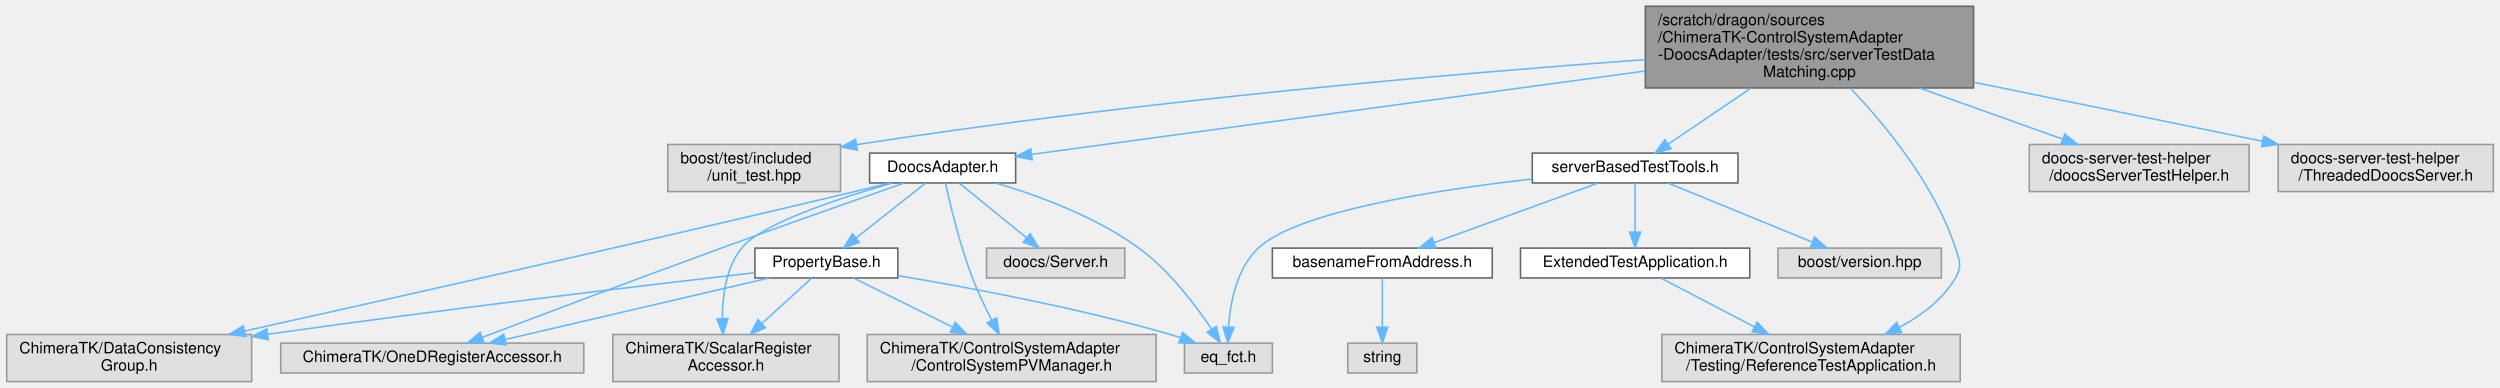
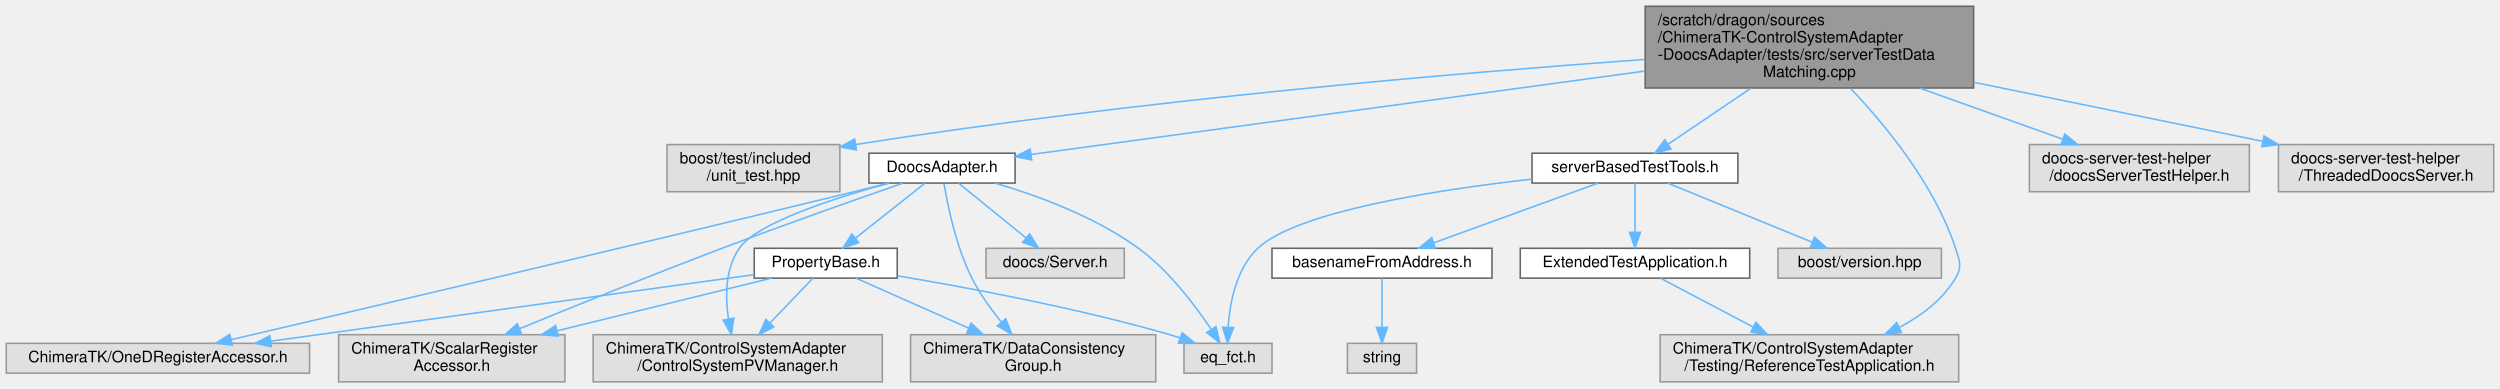
- <svg xmlns="http://www.w3.org/2000/svg" xmlns:xlink="http://www.w3.org/1999/xlink" width="1592pt" height="247pt" viewBox="0.00 0.00 1591.50 247.00">
+ <svg xmlns="http://www.w3.org/2000/svg" xmlns:xlink="http://www.w3.org/1999/xlink" width="1591pt" height="247pt" viewBox="0.00 0.00 1591.00 247.00">
  <g id="graph0" class="graph" transform="scale(1 1) rotate(0) translate(4 243)">
    <g id="Node000001" class="node">
      <g id="a_Node000001">
        <a xlink:title=" ">
-           <polygon fill="#999999" stroke="#666666" points="1252.5,-239 1043.5,-239 1043.5,-187 1252.5,-187 1252.5,-239" />
-           <text text-anchor="start" x="1051.5" y="-227" font-family="Helvetica,sans-Serif" font-size="10.00">/scratch/dragon/sources</text>
-           <text text-anchor="start" x="1051.5" y="-216" font-family="Helvetica,sans-Serif" font-size="10.00">/ChimeraTK-ControlSystemAdapter</text>
-           <text text-anchor="start" x="1051.5" y="-205" font-family="Helvetica,sans-Serif" font-size="10.00">-DoocsAdapter/tests/src/serverTestData</text>
-           <text text-anchor="middle" x="1148" y="-194" font-family="Helvetica,sans-Serif" font-size="10.00">Matching.cpp</text>
+           <polygon fill="#999999" stroke="#666666" points="1252,-239 1043,-239 1043,-187 1252,-187 1252,-239" />
+           <text text-anchor="start" x="1051" y="-227" font-family="Helvetica,sans-Serif" font-size="10.00">/scratch/dragon/sources</text>
+           <text text-anchor="start" x="1051" y="-216" font-family="Helvetica,sans-Serif" font-size="10.00">/ChimeraTK-ControlSystemAdapter</text>
+           <text text-anchor="start" x="1051" y="-205" font-family="Helvetica,sans-Serif" font-size="10.00">-DoocsAdapter/tests/src/serverTestData</text>
+           <text text-anchor="middle" x="1147.5" y="-194" font-family="Helvetica,sans-Serif" font-size="10.00">Matching.cpp</text>
        </a>
      </g>
    </g>
    <g id="Node000002" class="node">
      <g id="a_Node000002">
        <a xlink:title=" ">
-           <polygon fill="#e0e0e0" stroke="#999999" points="531,-151 421,-151 421,-121 531,-121 531,-151" />
-           <text text-anchor="start" x="429" y="-139" font-family="Helvetica,sans-Serif" font-size="10.00">boost/test/included</text>
-           <text text-anchor="middle" x="476" y="-128" font-family="Helvetica,sans-Serif" font-size="10.00">/unit_test.hpp</text>
+           <polygon fill="#e0e0e0" stroke="#999999" points="530.5,-151 420.5,-151 420.5,-121 530.5,-121 530.5,-151" />
+           <text text-anchor="start" x="428.5" y="-139" font-family="Helvetica,sans-Serif" font-size="10.00">boost/test/included</text>
+           <text text-anchor="middle" x="475.5" y="-128" font-family="Helvetica,sans-Serif" font-size="10.00">/unit_test.hpp</text>
        </a>
      </g>
    </g>
    <g id="edge1_Node000001_Node000002" class="edge">
      <g id="a_edge1_Node000001_Node000002">
        <a xlink:title=" ">
-           <path fill="none" stroke="#63b8ff" d="M1043.36,-205.06C924.22,-196.35 723.65,-179.22 541.29,-150.91" />
-           <polygon fill="#63b8ff" stroke="#63b8ff" points="541.66,-147.43 531.24,-149.34 540.58,-154.34 541.66,-147.43" />
+           <path fill="none" stroke="#63b8ff" d="M1042.94,-205.19C923.62,-196.59 722.55,-179.55 540.6,-151.06" />
+           <polygon fill="#63b8ff" stroke="#63b8ff" points="541.01,-147.58 530.58,-149.47 539.91,-154.49 541.01,-147.58" />
        </a>
      </g>
    </g>
    <g id="Node000003" class="node">
      <g id="a_Node000003">
        <a xlink:href="_doocs_adapter_8h.html" target="_top" xlink:title=" ">
-           <polygon fill="white" stroke="#666666" points="642.5,-145.5 549.5,-145.5 549.5,-126.5 642.5,-126.5 642.5,-145.5" />
-           <text text-anchor="middle" x="596" y="-133.5" font-family="Helvetica,sans-Serif" font-size="10.00">DoocsAdapter.h</text>
+           <polygon fill="white" stroke="#666666" points="642,-145.5 549,-145.5 549,-126.5 642,-126.5 642,-145.5" />
+           <text text-anchor="middle" x="595.5" y="-133.5" font-family="Helvetica,sans-Serif" font-size="10.00">DoocsAdapter.h</text>
        </a>
      </g>
    </g>
    <g id="edge2_Node000001_Node000003" class="edge">
      <g id="a_edge2_Node000001_Node000003">
        <a xlink:title=" ">
-           <path fill="none" stroke="#63b8ff" d="M1043.2,-197.76C927.17,-182 744.41,-157.16 652.61,-144.69" />
-           <polygon fill="#63b8ff" stroke="#63b8ff" points="653.05,-141.22 642.67,-143.34 652.11,-148.16 653.05,-141.22" />
+           <path fill="none" stroke="#63b8ff" d="M1042.7,-197.76C926.67,-182 743.91,-157.16 652.11,-144.69" />
+           <polygon fill="#63b8ff" stroke="#63b8ff" points="652.55,-141.22 642.17,-143.34 651.61,-148.16 652.55,-141.22" />
        </a>
      </g>
    </g>
    <g id="Node000011" class="node">
      <g id="a_Node000011">
        <a xlink:href="server_based_test_tools_8h.html" target="_top" xlink:title=" ">
-           <polygon fill="white" stroke="#666666" points="1102.5,-145.5 971.5,-145.5 971.5,-126.5 1102.5,-126.5 1102.5,-145.5" />
-           <text text-anchor="middle" x="1037" y="-133.5" font-family="Helvetica,sans-Serif" font-size="10.00">serverBasedTestTools.h</text>
+           <polygon fill="white" stroke="#666666" points="1102,-145.5 971,-145.5 971,-126.5 1102,-126.5 1102,-145.5" />
+           <text text-anchor="middle" x="1036.5" y="-133.5" font-family="Helvetica,sans-Serif" font-size="10.00">serverBasedTestTools.h</text>
        </a>
      </g>
    </g>
    <g id="edge15_Node000001_Node000011" class="edge">
      <g id="a_edge15_Node000001_Node000011">
        <a xlink:title=" ">
-           <path fill="none" stroke="#63b8ff" d="M1110.73,-186.82C1093.21,-174.98 1072.95,-161.29 1058.11,-151.27" />
-           <polygon fill="#63b8ff" stroke="#63b8ff" points="1059.89,-148.24 1049.65,-145.54 1055.97,-154.04 1059.89,-148.24" />
+           <path fill="none" stroke="#63b8ff" d="M1110.23,-186.82C1092.71,-174.98 1072.45,-161.29 1057.61,-151.27" />
+           <polygon fill="#63b8ff" stroke="#63b8ff" points="1059.39,-148.24 1049.15,-145.54 1055.47,-154.04 1059.39,-148.24" />
        </a>
      </g>
    </g>
    <g id="Node000015" class="node">
      <g id="a_Node000015">
        <a xlink:title=" ">
-           <polygon fill="#e0e0e0" stroke="#999999" points="1244,-30 1054,-30 1054,0 1244,0 1244,-30" />
-           <text text-anchor="start" x="1062" y="-18" font-family="Helvetica,sans-Serif" font-size="10.00">ChimeraTK/ControlSystemAdapter</text>
-           <text text-anchor="middle" x="1149" y="-7" font-family="Helvetica,sans-Serif" font-size="10.00">/Testing/ReferenceTestApplication.h</text>
-         </a>
-       </g>
-     </g>
-     <g id="edge23_Node000001_Node000015" class="edge">
-       <g id="a_edge23_Node000001_Node000015">
-         <a xlink:title=" ">
-           <path fill="none" stroke="#63b8ff" d="M1174.3,-186.63C1196.92,-162.83 1227.92,-125 1241,-85 1243.62,-76.97 1245.32,-73.26 1241,-66 1232.84,-52.29 1219.47,-42.1 1205.41,-34.63" />
-           <polygon fill="#63b8ff" stroke="#63b8ff" points="1206.64,-31.34 1196.12,-30.11 1203.57,-37.63 1206.64,-31.34" />
+           <polygon fill="#e0e0e0" stroke="#999999" points="1242.5,-30 1052.5,-30 1052.5,0 1242.5,0 1242.5,-30" />
+           <text text-anchor="start" x="1060.5" y="-18" font-family="Helvetica,sans-Serif" font-size="10.00">ChimeraTK/ControlSystemAdapter</text>
+           <text text-anchor="middle" x="1147.5" y="-7" font-family="Helvetica,sans-Serif" font-size="10.00">/Testing/ReferenceTestApplication.h</text>
+         </a>
+       </g>
+     </g>
+     <g id="edge22_Node000001_Node000015" class="edge">
+       <g id="a_edge22_Node000001_Node000015">
+         <a xlink:title=" ">
+           <path fill="none" stroke="#63b8ff" d="M1173.8,-186.63C1196.42,-162.83 1227.42,-125 1240.5,-85 1243.12,-76.97 1244.83,-73.25 1240.5,-66 1232.32,-52.32 1218.97,-42.16 1204.9,-34.72" />
+           <polygon fill="#63b8ff" stroke="#63b8ff" points="1206.13,-31.42 1195.6,-30.2 1203.07,-37.72 1206.13,-31.42" />
        </a>
      </g>
    </g>
    <g id="Node000017" class="node">
      <g id="a_Node000017">
        <a xlink:title=" ">
-           <polygon fill="#e0e0e0" stroke="#999999" points="1428,-151 1288,-151 1288,-121 1428,-121 1428,-151" />
-           <text text-anchor="start" x="1296" y="-139" font-family="Helvetica,sans-Serif" font-size="10.00">doocs-server-test-helper</text>
-           <text text-anchor="middle" x="1358" y="-128" font-family="Helvetica,sans-Serif" font-size="10.00">/doocsServerTestHelper.h</text>
-         </a>
-       </g>
-     </g>
-     <g id="edge22_Node000001_Node000017" class="edge">
-       <g id="a_edge22_Node000001_Node000017">
-         <a xlink:title=" ">
-           <path fill="none" stroke="#63b8ff" d="M1218.22,-186.92C1248.06,-176.26 1282.13,-164.1 1309.16,-154.44" />
-           <polygon fill="#63b8ff" stroke="#63b8ff" points="1310.54,-157.67 1318.78,-151.01 1308.18,-151.08 1310.54,-157.67" />
+           <polygon fill="#e0e0e0" stroke="#999999" points="1427.5,-151 1287.5,-151 1287.5,-121 1427.5,-121 1427.5,-151" />
+           <text text-anchor="start" x="1295.5" y="-139" font-family="Helvetica,sans-Serif" font-size="10.00">doocs-server-test-helper</text>
+           <text text-anchor="middle" x="1357.5" y="-128" font-family="Helvetica,sans-Serif" font-size="10.00">/doocsServerTestHelper.h</text>
+         </a>
+       </g>
+     </g>
+     <g id="edge23_Node000001_Node000017" class="edge">
+       <g id="a_edge23_Node000001_Node000017">
+         <a xlink:title=" ">
+           <path fill="none" stroke="#63b8ff" d="M1217.72,-186.92C1247.56,-176.26 1281.63,-164.1 1308.66,-154.44" />
+           <polygon fill="#63b8ff" stroke="#63b8ff" points="1310.04,-157.67 1318.28,-151.01 1307.68,-151.08 1310.04,-157.67" />
        </a>
      </g>
    </g>
    <g id="Node000018" class="node">
      <g id="a_Node000018">
        <a xlink:title=" ">
-           <polygon fill="#e0e0e0" stroke="#999999" points="1583.5,-151 1446.5,-151 1446.5,-121 1583.5,-121 1583.5,-151" />
-           <text text-anchor="start" x="1454.5" y="-139" font-family="Helvetica,sans-Serif" font-size="10.00">doocs-server-test-helper</text>
-           <text text-anchor="middle" x="1515" y="-128" font-family="Helvetica,sans-Serif" font-size="10.00">/ThreadedDoocsServer.h</text>
+           <polygon fill="#e0e0e0" stroke="#999999" points="1583,-151 1446,-151 1446,-121 1583,-121 1583,-151" />
+           <text text-anchor="start" x="1454" y="-139" font-family="Helvetica,sans-Serif" font-size="10.00">doocs-server-test-helper</text>
+           <text text-anchor="middle" x="1514.5" y="-128" font-family="Helvetica,sans-Serif" font-size="10.00">/ThreadedDoocsServer.h</text>
        </a>
      </g>
    </g>
    <g id="edge24_Node000001_Node000018" class="edge">
      <g id="a_edge24_Node000001_Node000018">
        <a xlink:title=" ">
-           <path fill="none" stroke="#63b8ff" d="M1252.68,-190.61C1311.22,-178.65 1382.97,-163.98 1436.63,-153.02" />
-           <polygon fill="#63b8ff" stroke="#63b8ff" points="1437.33,-156.45 1446.43,-151.01 1435.93,-149.59 1437.33,-156.45" />
+           <path fill="none" stroke="#63b8ff" d="M1252.18,-190.61C1310.72,-178.65 1382.47,-163.98 1436.13,-153.02" />
+           <polygon fill="#63b8ff" stroke="#63b8ff" points="1436.83,-156.45 1445.93,-151.01 1435.43,-149.59 1436.83,-156.45" />
        </a>
      </g>
    </g>
    <g id="Node000004" class="node">
      <g id="a_Node000004">
        <a xlink:href="_property_base_8h.html" target="_top" xlink:title=" ">
-           <polygon fill="white" stroke="#666666" points="567.5,-85 476.5,-85 476.5,-66 567.5,-66 567.5,-85" />
-           <text text-anchor="middle" x="522" y="-73" font-family="Helvetica,sans-Serif" font-size="10.00">PropertyBase.h</text>
+           <polygon fill="white" stroke="#666666" points="567,-85 476,-85 476,-66 567,-66 567,-85" />
+           <text text-anchor="middle" x="521.5" y="-73" font-family="Helvetica,sans-Serif" font-size="10.00">PropertyBase.h</text>
        </a>
      </g>
    </g>
    <g id="edge3_Node000003_Node000004" class="edge">
      <g id="a_edge3_Node000003_Node000004">
        <a xlink:title=" ">
-           <path fill="none" stroke="#63b8ff" d="M585.08,-126.37C573.49,-117.21 554.97,-102.56 540.98,-91.51" />
-           <polygon fill="#63b8ff" stroke="#63b8ff" points="542.98,-88.62 532.96,-85.17 538.64,-94.11 542.98,-88.62" />
+           <path fill="none" stroke="#63b8ff" d="M584.58,-126.37C572.99,-117.21 554.47,-102.56 540.48,-91.51" />
+           <polygon fill="#63b8ff" stroke="#63b8ff" points="542.48,-88.62 532.46,-85.17 538.14,-94.11 542.48,-88.62" />
        </a>
      </g>
    </g>
    <g id="Node000005" class="node">
      <g id="a_Node000005">
        <a xlink:title=" ">
-           <polygon fill="#e0e0e0" stroke="#999999" points="806,-24.5 750,-24.5 750,-5.5 806,-5.5 806,-24.5" />
-           <text text-anchor="middle" x="778" y="-12.5" font-family="Helvetica,sans-Serif" font-size="10.00">eq_fct.h</text>
-         </a>
-       </g>
-     </g>
-     <g id="edge10_Node000003_Node000005" class="edge">
-       <g id="a_edge10_Node000003_Node000005">
-         <a xlink:title=" ">
-           <path fill="none" stroke="#63b8ff" d="M629.86,-126.46C656.4,-118.64 693.34,-105.19 721,-85 740.33,-70.89 757.04,-48.78 767.28,-33.41" />
-           <polygon fill="#63b8ff" stroke="#63b8ff" points="770.32,-35.14 772.78,-24.83 764.43,-31.36 770.32,-35.14" />
+           <polygon fill="#e0e0e0" stroke="#999999" points="557.5,-30 373.5,-30 373.5,0 557.5,0 557.5,-30" />
+           <text text-anchor="start" x="381.5" y="-18" font-family="Helvetica,sans-Serif" font-size="10.00">ChimeraTK/ControlSystemAdapter</text>
+           <text text-anchor="middle" x="465.5" y="-7" font-family="Helvetica,sans-Serif" font-size="10.00">/ControlSystemPVManager.h</text>
+         </a>
+       </g>
+     </g>
+     <g id="edge9_Node000003_Node000005" class="edge">
+       <g id="a_edge9_Node000003_Node000005">
+         <a xlink:title=" ">
+           <path fill="none" stroke="#63b8ff" d="M561.54,-126.45C527.22,-117.04 477.71,-101.12 466.5,-85 457.56,-72.15 457.49,-54.43 459.56,-40.17" />
+           <polygon fill="#63b8ff" stroke="#63b8ff" points="463.05,-40.55 461.45,-30.08 456.17,-39.26 463.05,-40.55" />
        </a>
      </g>
    </g>
    <g id="Node000006" class="node">
      <g id="a_Node000006">
        <a xlink:title=" ">
-           <polygon fill="#e0e0e0" stroke="#999999" points="732,-30 548,-30 548,0 732,0 732,-30" />
-           <text text-anchor="start" x="556" y="-18" font-family="Helvetica,sans-Serif" font-size="10.00">ChimeraTK/ControlSystemAdapter</text>
-           <text text-anchor="middle" x="640" y="-7" font-family="Helvetica,sans-Serif" font-size="10.00">/ControlSystemPVManager.h</text>
-         </a>
-       </g>
-     </g>
-     <g id="edge11_Node000003_Node000006" class="edge">
-       <g id="a_edge11_Node000003_Node000006">
-         <a xlink:title=" ">
-           <path fill="none" stroke="#63b8ff" d="M597.82,-126.33C600.72,-113.08 606.9,-87.11 615,-66 618.45,-57.01 622.98,-47.48 627.23,-39.18" />
-           <polygon fill="#63b8ff" stroke="#63b8ff" points="630.45,-40.58 632.02,-30.11 624.26,-37.32 630.45,-40.58" />
+           <polygon fill="#e0e0e0" stroke="#999999" points="731.5,-30 575.5,-30 575.5,0 731.5,0 731.5,-30" />
+           <text text-anchor="start" x="583.5" y="-18" font-family="Helvetica,sans-Serif" font-size="10.00">ChimeraTK/DataConsistency</text>
+           <text text-anchor="middle" x="653.5" y="-7" font-family="Helvetica,sans-Serif" font-size="10.00">Group.h</text>
+         </a>
+       </g>
+     </g>
+     <g id="edge10_Node000003_Node000006" class="edge">
+       <g id="a_edge10_Node000003_Node000006">
+         <a xlink:title=" ">
+           <path fill="none" stroke="#63b8ff" d="M596.8,-126.1C599.03,-112.56 604.35,-86.21 614.5,-66 619.47,-56.11 626.54,-46.28 633.31,-37.99" />
+           <polygon fill="#63b8ff" stroke="#63b8ff" points="636.07,-40.15 639.88,-30.26 630.74,-35.61 636.07,-40.15" />
        </a>
      </g>
    </g>
    <g id="Node000007" class="node">
      <g id="a_Node000007">
        <a xlink:title=" ">
-           <polygon fill="#e0e0e0" stroke="#999999" points="156,-30 0,-30 0,0 156,0 156,-30" />
-           <text text-anchor="start" x="8" y="-18" font-family="Helvetica,sans-Serif" font-size="10.00">ChimeraTK/DataConsistency</text>
-           <text text-anchor="middle" x="78" y="-7" font-family="Helvetica,sans-Serif" font-size="10.00">Group.h</text>
-         </a>
-       </g>
-     </g>
-     <g id="edge12_Node000003_Node000007" class="edge">
-       <g id="a_edge12_Node000003_Node000007">
-         <a xlink:title=" ">
-           <path fill="none" stroke="#63b8ff" d="M562.27,-126.44C554.94,-124.62 547.21,-122.72 540,-121 403.12,-88.34 242.85,-52.44 151.59,-32.21" />
-           <polygon fill="#63b8ff" stroke="#63b8ff" points="152.14,-28.75 141.62,-30.01 150.63,-35.58 152.14,-28.75" />
+           <polygon fill="#e0e0e0" stroke="#999999" points="193,-24.5 0,-24.5 0,-5.5 193,-5.5 193,-24.5" />
+           <text text-anchor="middle" x="96.5" y="-12.5" font-family="Helvetica,sans-Serif" font-size="10.00">ChimeraTK/OneDRegisterAccessor.h</text>
+         </a>
+       </g>
+     </g>
+     <g id="edge11_Node000003_Node000007" class="edge">
+       <g id="a_edge11_Node000003_Node000007">
+         <a xlink:title=" ">
+           <path fill="none" stroke="#63b8ff" d="M561.76,-126.49C554.42,-124.66 546.71,-122.75 539.5,-121 395.15,-85.85 223.96,-45.71 143.15,-26.86" />
+           <polygon fill="#63b8ff" stroke="#63b8ff" points="143.83,-23.42 133.29,-24.56 142.24,-30.24 143.83,-23.42" />
        </a>
      </g>
    </g>
    <g id="Node000008" class="node">
      <g id="a_Node000008">
        <a xlink:title=" ">
-           <polygon fill="#e0e0e0" stroke="#999999" points="367.5,-24.5 174.5,-24.5 174.5,-5.5 367.5,-5.5 367.5,-24.5" />
-           <text text-anchor="middle" x="271" y="-12.5" font-family="Helvetica,sans-Serif" font-size="10.00">ChimeraTK/OneDRegisterAccessor.h</text>
-         </a>
-       </g>
-     </g>
-     <g id="edge13_Node000003_Node000008" class="edge">
-       <g id="a_edge13_Node000003_Node000008">
-         <a xlink:title=" ">
-           <path fill="none" stroke="#63b8ff" d="M571.5,-126.46C543.34,-116.61 495.75,-99.86 455,-85 401.53,-65.5 339.62,-42.11 302.97,-28.19" />
-           <polygon fill="#63b8ff" stroke="#63b8ff" points="303.92,-24.8 293.33,-24.52 301.43,-31.35 303.92,-24.8" />
+           <polygon fill="#e0e0e0" stroke="#999999" points="355.5,-30 211.5,-30 211.5,0 355.5,0 355.5,-30" />
+           <text text-anchor="start" x="219.5" y="-18" font-family="Helvetica,sans-Serif" font-size="10.00">ChimeraTK/ScalarRegister</text>
+           <text text-anchor="middle" x="283.5" y="-7" font-family="Helvetica,sans-Serif" font-size="10.00">Accessor.h</text>
+         </a>
+       </g>
+     </g>
+     <g id="edge12_Node000003_Node000008" class="edge">
+       <g id="a_edge12_Node000003_Node000008">
+         <a xlink:title=" ">
+           <path fill="none" stroke="#63b8ff" d="M570.61,-126.44C542.53,-116.7 495.56,-100.18 455.5,-85 411.36,-68.27 361.33,-48.06 326.65,-33.84" />
+           <polygon fill="#63b8ff" stroke="#63b8ff" points="327.87,-30.56 317.29,-30 325.21,-37.04 327.87,-30.56" />
        </a>
      </g>
    </g>
    <g id="Node000009" class="node">
      <g id="a_Node000009">
        <a xlink:title=" ">
-           <polygon fill="#e0e0e0" stroke="#999999" points="530,-30 386,-30 386,0 530,0 530,-30" />
-           <text text-anchor="start" x="394" y="-18" font-family="Helvetica,sans-Serif" font-size="10.00">ChimeraTK/ScalarRegister</text>
-           <text text-anchor="middle" x="458" y="-7" font-family="Helvetica,sans-Serif" font-size="10.00">Accessor.h</text>
+           <polygon fill="#e0e0e0" stroke="#999999" points="805.5,-24.5 749.5,-24.5 749.5,-5.5 805.5,-5.5 805.5,-24.5" />
+           <text text-anchor="middle" x="777.5" y="-12.5" font-family="Helvetica,sans-Serif" font-size="10.00">eq_fct.h</text>
        </a>
      </g>
    </g>
    <g id="edge14_Node000003_Node000009" class="edge">
      <g id="a_edge14_Node000003_Node000009">
        <a xlink:title=" ">
-           <path fill="none" stroke="#63b8ff" d="M563.92,-126.47C530.18,-116.83 480.28,-100.46 468,-85 458.1,-72.54 455.73,-54.67 455.77,-40.25" />
-           <polygon fill="#63b8ff" stroke="#63b8ff" points="459.28,-40.16 456.18,-30.03 452.28,-39.88 459.28,-40.16" />
+           <path fill="none" stroke="#63b8ff" d="M629.36,-126.46C655.9,-118.64 692.84,-105.19 720.5,-85 739.83,-70.89 756.54,-48.78 766.78,-33.41" />
+           <polygon fill="#63b8ff" stroke="#63b8ff" points="769.82,-35.14 772.28,-24.83 763.93,-31.36 769.82,-35.14" />
        </a>
      </g>
    </g>
    <g id="Node000010" class="node">
      <g id="a_Node000010">
        <a xlink:title=" ">
-           <polygon fill="#e0e0e0" stroke="#999999" points="712,-85 624,-85 624,-66 712,-66 712,-85" />
-           <text text-anchor="middle" x="668" y="-73" font-family="Helvetica,sans-Serif" font-size="10.00">doocs/Server.h</text>
-         </a>
-       </g>
-     </g>
-     <g id="edge9_Node000003_Node000010" class="edge">
-       <g id="a_edge9_Node000003_Node000010">
-         <a xlink:title=" ">
-           <path fill="none" stroke="#63b8ff" d="M606.62,-126.37C617.9,-117.21 635.92,-102.56 649.53,-91.51" />
-           <polygon fill="#63b8ff" stroke="#63b8ff" points="651.78,-94.19 657.33,-85.17 647.36,-88.76 651.78,-94.19" />
+           <polygon fill="#e0e0e0" stroke="#999999" points="711.5,-85 623.5,-85 623.5,-66 711.5,-66 711.5,-85" />
+           <text text-anchor="middle" x="667.5" y="-73" font-family="Helvetica,sans-Serif" font-size="10.00">doocs/Server.h</text>
+         </a>
+       </g>
+     </g>
+     <g id="edge13_Node000003_Node000010" class="edge">
+       <g id="a_edge13_Node000003_Node000010">
+         <a xlink:title=" ">
+           <path fill="none" stroke="#63b8ff" d="M606.12,-126.37C617.4,-117.21 635.42,-102.56 649.03,-91.51" />
+           <polygon fill="#63b8ff" stroke="#63b8ff" points="651.28,-94.19 656.83,-85.17 646.86,-88.76 651.28,-94.19" />
        </a>
      </g>
    </g>
    <g id="edge4_Node000004_Node000005" class="edge">
      <g id="a_edge4_Node000004_Node000005">
        <a xlink:title=" ">
-           <path fill="none" stroke="#63b8ff" d="M567.82,-67.41C612.49,-59.97 682.11,-47.01 741,-30 743.14,-29.38 745.34,-28.69 747.54,-27.96" />
-           <polygon fill="#63b8ff" stroke="#63b8ff" points="748.81,-31.23 757.07,-24.59 746.47,-24.63 748.81,-31.23" />
+           <path fill="none" stroke="#63b8ff" d="M513.24,-65.87C506.13,-58.44 495.57,-47.42 486.19,-37.62" />
+           <polygon fill="#63b8ff" stroke="#63b8ff" points="488.45,-34.92 479.01,-30.11 483.4,-39.76 488.45,-34.92" />
        </a>
      </g>
    </g>
    <g id="edge5_Node000004_Node000006" class="edge">
      <g id="a_edge5_Node000004_Node000006">
        <a xlink:title=" ">
-           <path fill="none" stroke="#63b8ff" d="M539.16,-65.99C555.64,-57.82 581.1,-45.2 602.31,-34.69" />
-           <polygon fill="#63b8ff" stroke="#63b8ff" points="604,-37.76 611.4,-30.18 600.89,-31.48 604,-37.76" />
+           <path fill="none" stroke="#63b8ff" d="M540.69,-65.99C559.44,-57.68 588.57,-44.78 612.53,-34.16" />
+           <polygon fill="#63b8ff" stroke="#63b8ff" points="614.04,-37.32 621.77,-30.06 611.2,-30.92 614.04,-37.32" />
        </a>
      </g>
    </g>
    <g id="edge6_Node000004_Node000007" class="edge">
      <g id="a_edge6_Node000004_Node000007">
        <a xlink:title=" ">
-           <path fill="none" stroke="#63b8ff" d="M476.28,-69.33C410.23,-61.74 284.02,-46.81 166.49,-30.18" />
-           <polygon fill="#63b8ff" stroke="#63b8ff" points="166.63,-26.67 156.23,-28.72 165.64,-33.6 166.63,-26.67" />
+           <path fill="none" stroke="#63b8ff" d="M475.61,-68.18C401.8,-58.02 256.12,-37.97 168.41,-25.9" />
+           <polygon fill="#63b8ff" stroke="#63b8ff" points="168.65,-22.4 158.27,-24.5 167.7,-29.33 168.65,-22.4" />
        </a>
      </g>
    </g>
    <g id="edge7_Node000004_Node000008" class="edge">
      <g id="a_edge7_Node000004_Node000008">
        <a xlink:title=" ">
-           <path fill="none" stroke="#63b8ff" d="M485.5,-65.99C441.07,-55.64 365.99,-38.14 317.47,-26.83" />
-           <polygon fill="#63b8ff" stroke="#63b8ff" points="318.08,-23.38 307.54,-24.52 316.49,-30.2 318.08,-23.38" />
+           <path fill="none" stroke="#63b8ff" d="M486.89,-65.99C451.29,-57.24 394.94,-43.39 350.57,-32.48" />
+           <polygon fill="#63b8ff" stroke="#63b8ff" points="351.27,-29.05 340.72,-30.06 349.59,-35.85 351.27,-29.05" />
        </a>
      </g>
    </g>
    <g id="edge8_Node000004_Node000009" class="edge">
      <g id="a_edge8_Node000004_Node000009">
        <a xlink:title=" ">
-           <path fill="none" stroke="#63b8ff" d="M512.56,-65.87C504.27,-58.3 491.89,-46.98 481.01,-37.04" />
-           <polygon fill="#63b8ff" stroke="#63b8ff" points="483.18,-34.28 473.44,-30.11 478.46,-39.44 483.18,-34.28" />
-         </a>
-       </g>
-     </g>
-     <g id="edge20_Node000011_Node000005" class="edge">
-       <g id="a_edge20_Node000011_Node000005">
-         <a xlink:title=" ">
-           <path fill="none" stroke="#63b8ff" d="M971.24,-128.98C909.1,-121.97 821.79,-108.27 797,-85 783.29,-72.14 779.15,-50.38 778.06,-34.73" />
-           <polygon fill="#63b8ff" stroke="#63b8ff" points="781.55,-34.51 777.7,-24.64 774.56,-34.75 781.55,-34.51" />
+           <path fill="none" stroke="#63b8ff" d="M567.32,-67.41C611.99,-59.97 681.61,-47.01 740.5,-30 742.64,-29.38 744.84,-28.69 747.04,-27.96" />
+           <polygon fill="#63b8ff" stroke="#63b8ff" points="748.31,-31.23 756.57,-24.59 745.97,-24.63 748.31,-31.23" />
+         </a>
+       </g>
+     </g>
+     <g id="edge21_Node000011_Node000009" class="edge">
+       <g id="a_edge21_Node000011_Node000009">
+         <a xlink:title=" ">
+           <path fill="none" stroke="#63b8ff" d="M970.74,-128.98C908.6,-121.97 821.29,-108.27 796.5,-85 782.79,-72.14 778.65,-50.38 777.56,-34.73" />
+           <polygon fill="#63b8ff" stroke="#63b8ff" points="781.05,-34.51 777.2,-24.64 774.06,-34.75 781.05,-34.51" />
        </a>
      </g>
    </g>
    <g id="Node000012" class="node">
      <g id="a_Node000012">
        <a xlink:href="basename_from_address_8h.html" target="_top" xlink:title=" ">
-           <polygon fill="white" stroke="#666666" points="946,-85 806,-85 806,-66 946,-66 946,-85" />
-           <text text-anchor="middle" x="876" y="-73" font-family="Helvetica,sans-Serif" font-size="10.00">basenameFromAddress.h</text>
+           <polygon fill="white" stroke="#666666" points="945.5,-85 805.5,-85 805.5,-66 945.5,-66 945.5,-85" />
+           <text text-anchor="middle" x="875.5" y="-73" font-family="Helvetica,sans-Serif" font-size="10.00">basenameFromAddress.h</text>
        </a>
      </g>
    </g>
    <g id="edge16_Node000011_Node000012" class="edge">
      <g id="a_edge16_Node000011_Node000012">
        <a xlink:title=" ">
-           <path fill="none" stroke="#63b8ff" d="M1013.59,-126.49C986.05,-116.49 940.13,-99.8 908.99,-88.49" />
-           <polygon fill="#63b8ff" stroke="#63b8ff" points="910.03,-85.14 899.44,-85.02 907.64,-91.72 910.03,-85.14" />
+           <path fill="none" stroke="#63b8ff" d="M1013.09,-126.49C985.55,-116.49 939.63,-99.8 908.49,-88.49" />
+           <polygon fill="#63b8ff" stroke="#63b8ff" points="909.53,-85.14 898.94,-85.02 907.14,-91.72 909.53,-85.14" />
        </a>
      </g>
    </g>
    <g id="Node000014" class="node">
      <g id="a_Node000014">
        <a xlink:href="_extended_test_application_8h.html" target="_top" xlink:title=" ">
-           <polygon fill="white" stroke="#666666" points="1110,-85 964,-85 964,-66 1110,-66 1110,-85" />
-           <text text-anchor="middle" x="1037" y="-73" font-family="Helvetica,sans-Serif" font-size="10.00">ExtendedTestApplication.h</text>
+           <polygon fill="white" stroke="#666666" points="1109.5,-85 963.5,-85 963.5,-66 1109.5,-66 1109.5,-85" />
+           <text text-anchor="middle" x="1036.5" y="-73" font-family="Helvetica,sans-Serif" font-size="10.00">ExtendedTestApplication.h</text>
        </a>
      </g>
    </g>
    <g id="edge18_Node000011_Node000014" class="edge">
      <g id="a_edge18_Node000011_Node000014">
        <a xlink:title=" ">
-           <path fill="none" stroke="#63b8ff" d="M1037,-126.37C1037,-118.25 1037,-105.81 1037,-95.39" />
-           <polygon fill="#63b8ff" stroke="#63b8ff" points="1040.5,-95.17 1037,-85.17 1033.5,-95.17 1040.5,-95.17" />
+           <path fill="none" stroke="#63b8ff" d="M1036.5,-126.37C1036.5,-118.25 1036.5,-105.81 1036.5,-95.39" />
+           <polygon fill="#63b8ff" stroke="#63b8ff" points="1040,-95.17 1036.5,-85.17 1033,-95.17 1040,-95.17" />
        </a>
      </g>
    </g>
    <g id="Node000016" class="node">
      <g id="a_Node000016">
        <a xlink:title=" ">
-           <polygon fill="#e0e0e0" stroke="#999999" points="1232,-85 1128,-85 1128,-66 1232,-66 1232,-85" />
-           <text text-anchor="middle" x="1180" y="-73" font-family="Helvetica,sans-Serif" font-size="10.00">boost/version.hpp</text>
-         </a>
-       </g>
-     </g>
-     <g id="edge21_Node000011_Node000016" class="edge">
-       <g id="a_edge21_Node000011_Node000016">
-         <a xlink:title=" ">
-           <path fill="none" stroke="#63b8ff" d="M1057.79,-126.49C1081.94,-116.62 1121.98,-100.23 1149.62,-88.93" />
-           <polygon fill="#63b8ff" stroke="#63b8ff" points="1151.25,-92.04 1159.18,-85.02 1148.6,-85.56 1151.25,-92.04" />
+           <polygon fill="#e0e0e0" stroke="#999999" points="1231.5,-85 1127.5,-85 1127.5,-66 1231.5,-66 1231.5,-85" />
+           <text text-anchor="middle" x="1179.5" y="-73" font-family="Helvetica,sans-Serif" font-size="10.00">boost/version.hpp</text>
+         </a>
+       </g>
+     </g>
+     <g id="edge20_Node000011_Node000016" class="edge">
+       <g id="a_edge20_Node000011_Node000016">
+         <a xlink:title=" ">
+           <path fill="none" stroke="#63b8ff" d="M1057.29,-126.49C1081.44,-116.62 1121.48,-100.23 1149.12,-88.93" />
+           <polygon fill="#63b8ff" stroke="#63b8ff" points="1150.75,-92.04 1158.68,-85.02 1148.1,-85.56 1150.75,-92.04" />
        </a>
      </g>
    </g>
    <g id="Node000013" class="node">
      <g id="a_Node000013">
        <a xlink:title=" ">
-           <polygon fill="#e0e0e0" stroke="#999999" points="898,-24.5 854,-24.5 854,-5.5 898,-5.5 898,-24.5" />
-           <text text-anchor="middle" x="876" y="-12.5" font-family="Helvetica,sans-Serif" font-size="10.00">string</text>
+           <polygon fill="#e0e0e0" stroke="#999999" points="897.5,-24.5 853.5,-24.5 853.5,-5.5 897.5,-5.5 897.5,-24.5" />
+           <text text-anchor="middle" x="875.5" y="-12.5" font-family="Helvetica,sans-Serif" font-size="10.00">string</text>
        </a>
      </g>
    </g>
    <g id="edge17_Node000012_Node000013" class="edge">
      <g id="a_edge17_Node000012_Node000013">
        <a xlink:title=" ">
-           <path fill="none" stroke="#63b8ff" d="M876,-65.87C876,-57.75 876,-45.31 876,-34.89" />
-           <polygon fill="#63b8ff" stroke="#63b8ff" points="879.5,-34.67 876,-24.67 872.5,-34.67 879.5,-34.67" />
+           <path fill="none" stroke="#63b8ff" d="M875.5,-65.87C875.5,-57.75 875.5,-45.31 875.5,-34.89" />
+           <polygon fill="#63b8ff" stroke="#63b8ff" points="879,-34.67 875.5,-24.67 872,-34.67 879,-34.67" />
        </a>
      </g>
    </g>
    <g id="edge19_Node000014_Node000015" class="edge">
      <g id="a_edge19_Node000014_Node000015">
        <a xlink:title=" ">
-           <path fill="none" stroke="#63b8ff" d="M1053.53,-65.87C1069.15,-57.71 1093.1,-45.2 1113.11,-34.75" />
-           <polygon fill="#63b8ff" stroke="#63b8ff" points="1114.73,-37.85 1121.98,-30.11 1111.49,-31.64 1114.73,-37.85" />
+           <path fill="none" stroke="#63b8ff" d="M1052.88,-65.87C1068.29,-57.75 1091.89,-45.31 1111.66,-34.89" />
+           <polygon fill="#63b8ff" stroke="#63b8ff" points="1113.5,-37.87 1120.72,-30.11 1110.24,-31.68 1113.5,-37.87" />
        </a>
      </g>
    </g>
  </g>
</svg>
